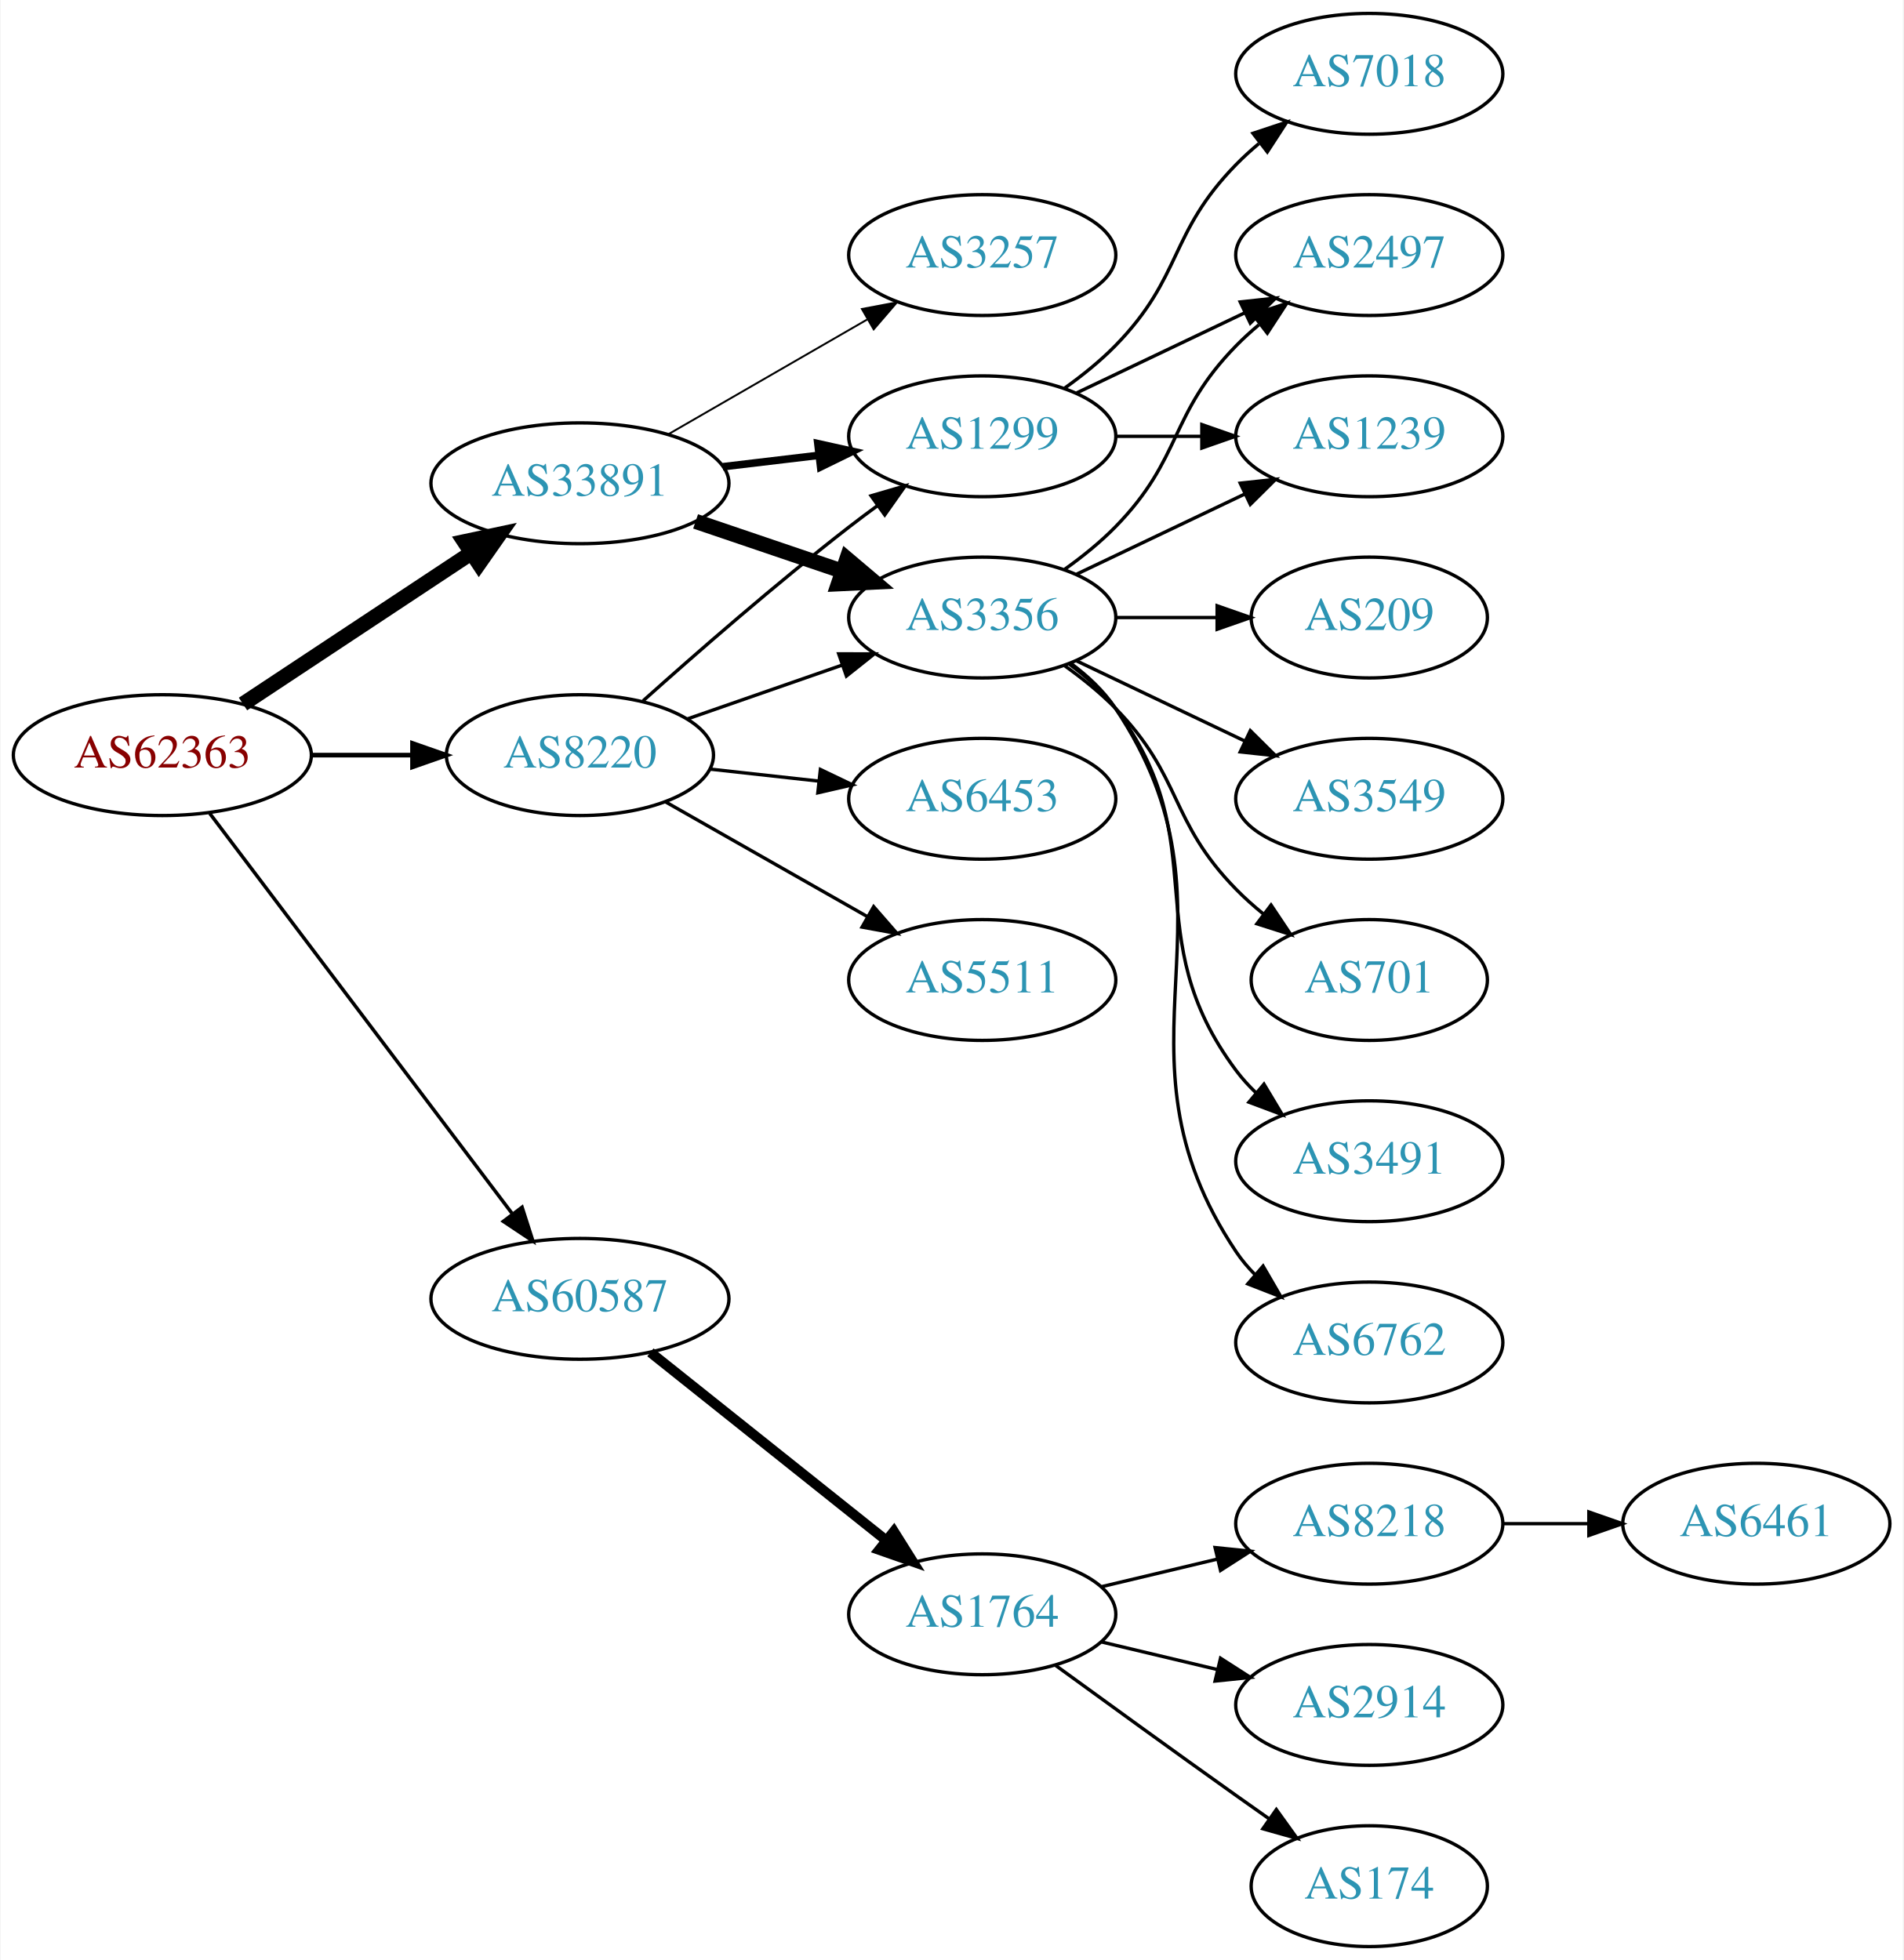
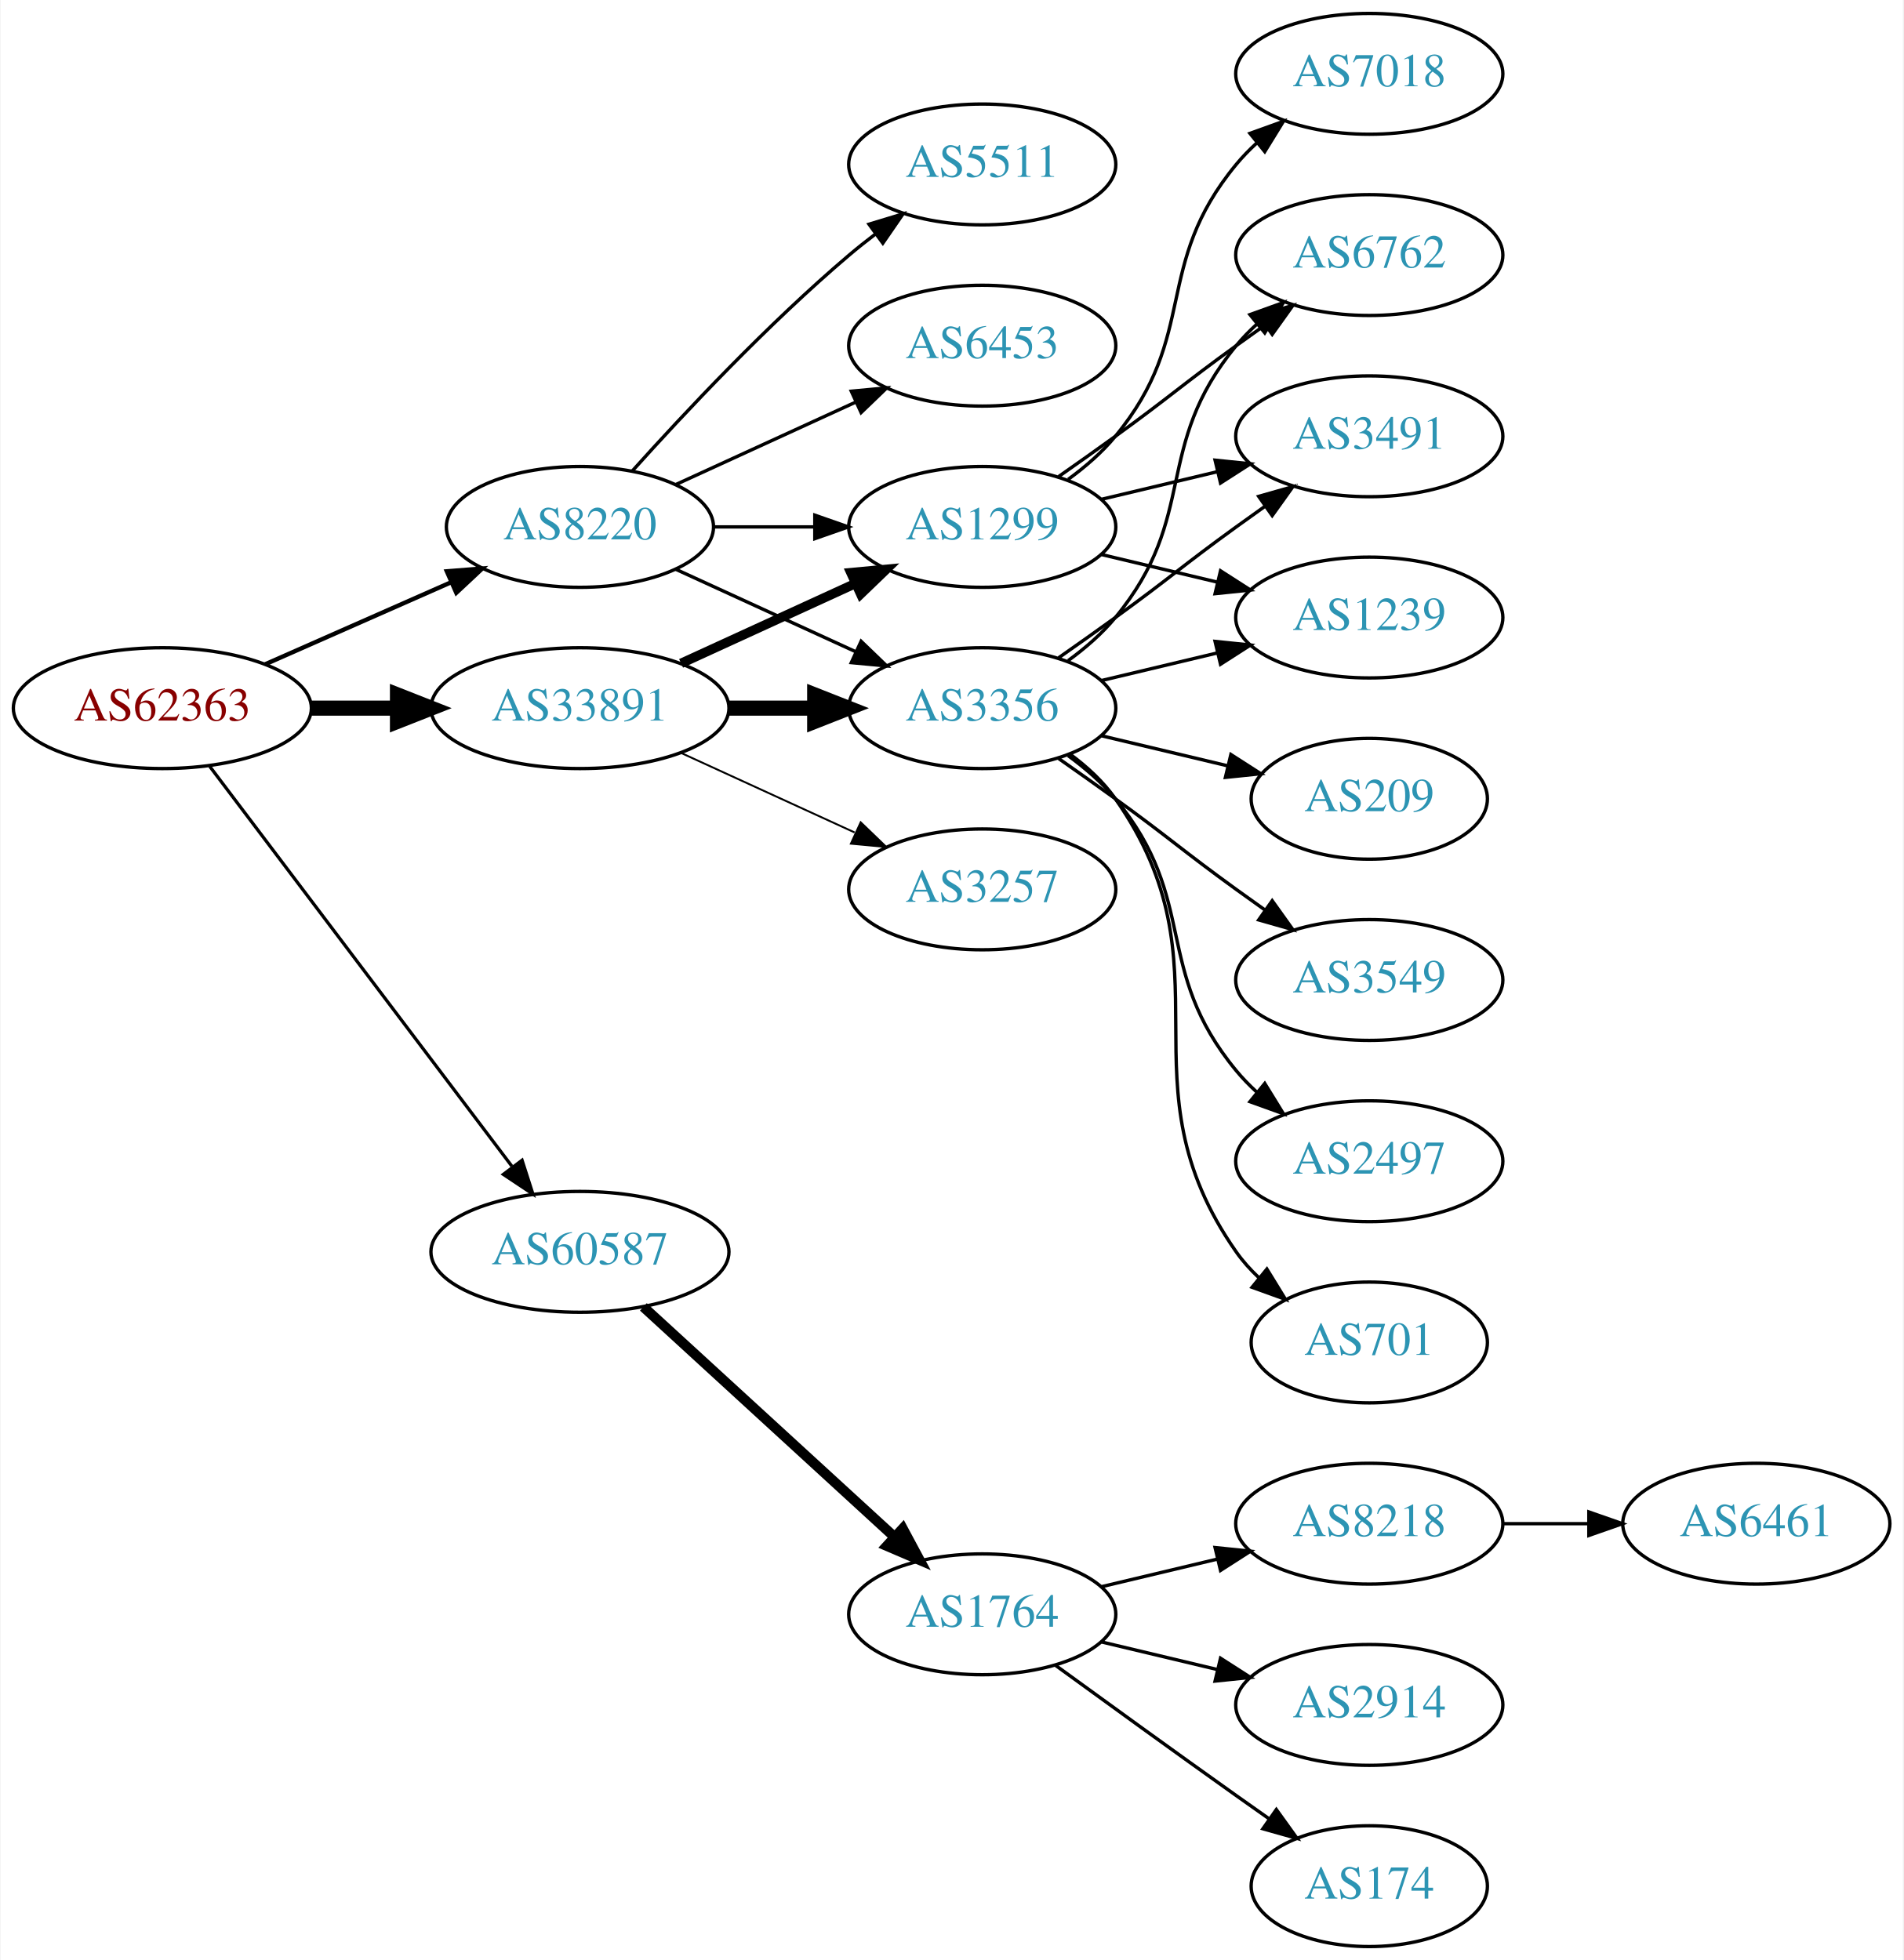
<svg xmlns="http://www.w3.org/2000/svg" xmlns:xlink="http://www.w3.org/1999/xlink" width="567pt" height="584pt" viewBox="0.00 0.00 566.66 584.00">
  <g id="graph0" class="graph" transform="scale(1 1) rotate(0) translate(4 580)">
    <polygon fill="white" stroke="none" points="-4,4 -4,-580 562.663,-580 562.663,4 -4,4" />
    <g id="node1" class="node">
      <g id="a_node1">
        <a xlink:href="/asn/62363" xlink:title="AS62363 ~ Ertl &amp; Gross OG [AT]">
-           <ellipse fill="#ffffff" stroke="black" cx="44.196" cy="-355" rx="44.393" ry="18" />
-           <text text-anchor="middle" x="44.196" y="-351.3" font-family="Times,serif" font-size="14.00" fill="#880000">AS62363</text>
+           <ellipse fill="#ffffff" stroke="black" cx="44.196" cy="-369" rx="44.393" ry="18" />
+           <text text-anchor="middle" x="44.196" y="-365.3" font-family="Times,serif" font-size="14.00" fill="#880000">AS62363</text>
        </a>
      </g>
    </g>
    <g id="node2" class="node">
      <g id="a_node2">
        <a xlink:href="/asn/8220" xlink:title="AS8220 ~ COLT [GB]">
-           <ellipse fill="#ffffff" stroke="black" cx="168.588" cy="-355" rx="39.794" ry="18" />
-           <text text-anchor="middle" x="168.588" y="-351.3" font-family="Times,serif" font-size="14.00" fill="#2c94b3">AS8220</text>
+           <ellipse fill="#ffffff" stroke="black" cx="168.588" cy="-423" rx="39.794" ry="18" />
+           <text text-anchor="middle" x="168.588" y="-419.3" font-family="Times,serif" font-size="14.00" fill="#2c94b3">AS8220</text>
        </a>
      </g>
    </g>
    <g id="edge1" class="edge">
-       <path fill="none" stroke="black" stroke-width="1.385" d="M88.692,-355C98.381,-355 108.717,-355 118.61,-355" />
-       <polygon fill="black" stroke="black" stroke-width="1.385" points="118.713,-358.5 128.713,-355 118.713,-351.5 118.713,-358.5" />
+       <path fill="none" stroke="black" stroke-width="1.286" d="M74.824,-382.072C91.418,-389.393 112.278,-398.597 130.011,-406.421" />
+       <polygon fill="black" stroke="black" stroke-width="1.286" points="128.933,-409.77 139.495,-410.605 131.758,-403.366 128.933,-409.77" />
    </g>
    <g id="node3" class="node">
      <g id="a_node3">
        <a xlink:href="/asn/33891" xlink:title="AS33891 ~ CORE-BACKBONE GMBH GLOBAL NETWORK [DE]">
-           <ellipse fill="#ffffff" stroke="black" cx="168.588" cy="-436" rx="44.393" ry="18" />
-           <text text-anchor="middle" x="168.588" y="-432.3" font-family="Times,serif" font-size="14.00" fill="#2c94b3">AS33891</text>
+           <ellipse fill="#ffffff" stroke="black" cx="168.588" cy="-369" rx="44.393" ry="18" />
+           <text text-anchor="middle" x="168.588" y="-365.3" font-family="Times,serif" font-size="14.00" fill="#2c94b3">AS33891</text>
        </a>
      </g>
    </g>
    <g id="edge2" class="edge">
-       <path fill="none" stroke="black" stroke-width="4.5" d="M68.217,-370.235C87.449,-382.963 115.056,-401.234 136.294,-415.289" />
-       <polygon fill="black" stroke="black" stroke-width="4.5" points="134.158,-418.597 144.67,-420.833 138.504,-412.03 134.158,-418.597" />
+       <path fill="none" stroke="black" stroke-width="4.5" d="M88.692,-369C96.898,-369 105.569,-369 114.041,-369" />
+       <polygon fill="black" stroke="black" stroke-width="4.5" points="114.233,-372.938 124.233,-369 114.233,-365.063 114.233,-372.938" />
    </g>
    <g id="node4" class="node">
      <g id="a_node4">
        <a xlink:href="/asn/60587" xlink:title="AS60587 ~ XINON GmbH [AT]">
-           <ellipse fill="#ffffff" stroke="black" cx="168.588" cy="-193" rx="44.393" ry="18" />
-           <text text-anchor="middle" x="168.588" y="-189.3" font-family="Times,serif" font-size="14.00" fill="#2c94b3">AS60587</text>
+           <ellipse fill="#ffffff" stroke="black" cx="168.588" cy="-207" rx="44.393" ry="18" />
+           <text text-anchor="middle" x="168.588" y="-203.3" font-family="Times,serif" font-size="14.00" fill="#2c94b3">AS60587</text>
        </a>
      </g>
    </g>
    <g id="edge3" class="edge">
-       <path fill="none" stroke="black" stroke-width="1.038" d="M58.294,-337.663C79.919,-309.04 123.19,-251.767 148.312,-218.514" />
-       <polygon fill="black" stroke="black" stroke-width="1.038" points="151.349,-220.301 154.584,-210.212 145.764,-216.081 151.349,-220.301" />
+       <path fill="none" stroke="black" stroke-width="0.964" d="M58.294,-351.663C79.919,-323.04 123.19,-265.767 148.312,-232.514" />
+       <polygon fill="black" stroke="black" stroke-width="0.964" points="151.349,-234.301 154.584,-224.212 145.764,-230.081 151.349,-234.301" />
    </g>
    <g id="node5" class="node">
      <g id="a_node5">
-         <a xlink:href="/asn/1299" xlink:title="AS1299 ~ Telia Carrier [EU]">
-           <ellipse fill="#ffffff" stroke="black" cx="288.431" cy="-450" rx="39.794" ry="18" />
-           <text text-anchor="middle" x="288.431" y="-446.3" font-family="Times,serif" font-size="14.00" fill="#2c94b3">AS1299</text>
+         <a xlink:href="/asn/5511" xlink:title="AS5511 ~ Orange S.A. [FR]">
+           <ellipse fill="#ffffff" stroke="black" cx="288.431" cy="-531" rx="39.794" ry="18" />
+           <text text-anchor="middle" x="288.431" y="-527.3" font-family="Times,serif" font-size="14.00" fill="#2c94b3">AS5511</text>
        </a>
      </g>
    </g>
    <g id="edge4" class="edge">
-       <path fill="none" stroke="black" d="M187.403,-371.191C203.179,-385.311 227.017,-406.119 248.784,-423 251.519,-425.121 254.404,-427.278 257.316,-429.401" />
-       <polygon fill="black" stroke="black" points="255.317,-432.274 265.49,-435.236 259.385,-426.577 255.317,-432.274" />
+       <path fill="none" stroke="black" d="M184.234,-439.725C199.535,-456.765 224.632,-483.523 248.784,-504 251.281,-506.117 253.942,-508.232 256.653,-510.293" />
+       <polygon fill="black" stroke="black" points="254.69,-513.194 264.83,-516.266 258.819,-507.541 254.69,-513.194" />
    </g>
    <g id="node6" class="node">
      <g id="a_node6">
        <a xlink:href="/asn/3356" xlink:title="AS3356 ~ Level 3 Parent, LLC [US]">
-           <ellipse fill="#ffffff" stroke="black" cx="288.431" cy="-396" rx="39.794" ry="18" />
-           <text text-anchor="middle" x="288.431" y="-392.3" font-family="Times,serif" font-size="14.00" fill="#2c94b3">AS3356</text>
+           <ellipse fill="#ffffff" stroke="black" cx="288.431" cy="-369" rx="39.794" ry="18" />
+           <text text-anchor="middle" x="288.431" y="-365.3" font-family="Times,serif" font-size="14.00" fill="#2c94b3">AS3356</text>
        </a>
      </g>
    </g>
    <g id="edge5" class="edge">
-       <path fill="none" stroke="black" d="M200.55,-365.772C214.647,-370.677 231.523,-376.548 246.636,-381.807" />
-       <polygon fill="black" stroke="black" points="245.672,-385.177 256.267,-385.157 247.972,-378.566 245.672,-385.177" />
+       <path fill="none" stroke="black" d="M197.217,-410.339C213.174,-403.027 233.445,-393.739 250.727,-385.819" />
+       <polygon fill="black" stroke="black" points="252.342,-388.929 259.975,-381.581 249.426,-382.565 252.342,-388.929" />
    </g>
    <g id="node7" class="node">
      <g id="a_node7">
        <a xlink:href="/asn/6453" xlink:title="AS6453 ~ TATA COMMUNICATIONS (AMERICA) INC [US]">
-           <ellipse fill="#ffffff" stroke="black" cx="288.431" cy="-342" rx="39.794" ry="18" />
-           <text text-anchor="middle" x="288.431" y="-338.3" font-family="Times,serif" font-size="14.00" fill="#2c94b3">AS6453</text>
+           <ellipse fill="#ffffff" stroke="black" cx="288.431" cy="-477" rx="39.794" ry="18" />
+           <text text-anchor="middle" x="288.431" y="-473.3" font-family="Times,serif" font-size="14.00" fill="#2c94b3">AS6453</text>
        </a>
      </g>
    </g>
    <g id="edge6" class="edge">
-       <path fill="none" stroke="black" d="M207.198,-350.851C217.509,-349.713 228.827,-348.465 239.627,-347.274" />
-       <polygon fill="black" stroke="black" points="240.218,-350.73 249.774,-346.154 239.45,-343.772 240.218,-350.73" />
+       <path fill="none" stroke="black" d="M197.217,-435.661C213.174,-442.973 233.445,-452.261 250.727,-460.181" />
+       <polygon fill="black" stroke="black" points="249.426,-463.435 259.975,-464.419 252.342,-457.071 249.426,-463.435" />
    </g>
    <g id="node8" class="node">
      <g id="a_node8">
-         <a xlink:href="/asn/5511" xlink:title="AS5511 ~ Orange S.A. [FR]">
-           <ellipse fill="#ffffff" stroke="black" cx="288.431" cy="-288" rx="39.794" ry="18" />
-           <text text-anchor="middle" x="288.431" y="-284.3" font-family="Times,serif" font-size="14.00" fill="#2c94b3">AS5511</text>
+         <a xlink:href="/asn/1299" xlink:title="AS1299 ~ Telia Carrier [EU]">
+           <ellipse fill="#ffffff" stroke="black" cx="288.431" cy="-423" rx="39.794" ry="18" />
+           <text text-anchor="middle" x="288.431" y="-419.3" font-family="Times,serif" font-size="14.00" fill="#2c94b3">AS1299</text>
        </a>
      </g>
    </g>
    <g id="edge7" class="edge">
-       <path fill="none" stroke="black" d="M194.005,-341.118C211.465,-331.191 235.165,-317.716 254.326,-306.822" />
-       <polygon fill="black" stroke="black" points="256.082,-309.85 263.045,-301.865 252.622,-303.765 256.082,-309.85" />
+       <path fill="none" stroke="black" d="M208.501,-423C218.054,-423 228.404,-423 238.367,-423" />
+       <polygon fill="black" stroke="black" points="238.559,-426.5 248.559,-423 238.559,-419.5 238.559,-426.5" />
    </g>
    <g id="edge8" class="edge">
-       <path fill="none" stroke="black" stroke-width="2.25" d="M211.135,-440.936C220.381,-442.034 230.254,-443.207 239.725,-444.332" />
-       <polygon fill="black" stroke="black" stroke-width="2.25" points="239.453,-447.825 249.797,-445.529 240.279,-440.874 239.453,-447.825" />
+       <path fill="none" stroke="black" stroke-width="4.5" d="M212.799,-369C221.112,-369 229.875,-369 238.357,-369" />
+       <polygon fill="black" stroke="black" stroke-width="4.5" points="238.516,-372.938 248.516,-369 238.516,-365.063 238.516,-372.938" />
    </g>
    <g id="edge10" class="edge">
-       <path fill="none" stroke="black" stroke-width="4.5" d="M203.042,-424.645C216.643,-420.028 232.485,-414.651 246.746,-409.81" />
-       <polygon fill="black" stroke="black" stroke-width="4.5" points="248.116,-413.503 256.32,-406.56 245.585,-406.046 248.116,-413.503" />
+       <path fill="none" stroke="black" stroke-width="2.812" d="M198.718,-382.348C214.329,-389.502 233.727,-398.391 250.399,-406.03" />
+       <polygon fill="black" stroke="black" stroke-width="2.812" points="249.302,-409.378 259.851,-410.362 252.218,-403.014 249.302,-409.378" />
    </g>
    <g id="node9" class="node">
      <g id="a_node9">
        <a xlink:href="/asn/3257" xlink:title="AS3257 ~ GTT [DE]">
-           <ellipse fill="#ffffff" stroke="black" cx="288.431" cy="-504" rx="39.794" ry="18" />
-           <text text-anchor="middle" x="288.431" y="-500.3" font-family="Times,serif" font-size="14.00" fill="#2c94b3">AS3257</text>
+           <ellipse fill="#ffffff" stroke="black" cx="288.431" cy="-315" rx="39.794" ry="18" />
+           <text text-anchor="middle" x="288.431" y="-311.3" font-family="Times,serif" font-size="14.00" fill="#2c94b3">AS3257</text>
        </a>
      </g>
    </g>
    <g id="edge9" class="edge">
-       <path fill="none" stroke="black" stroke-width="0.562" d="M194.868,-450.588C212.188,-460.582 235.339,-473.941 254.155,-484.799" />
-       <polygon fill="black" stroke="black" stroke-width="0.562" points="252.588,-487.935 262.999,-489.902 256.087,-481.872 252.588,-487.935" />
+       <path fill="none" stroke="black" stroke-width="0.562" d="M198.718,-355.652C214.329,-348.498 233.727,-339.609 250.399,-331.97" />
+       <polygon fill="black" stroke="black" stroke-width="0.562" points="252.218,-334.986 259.851,-327.638 249.302,-328.622 252.218,-334.986" />
    </g>
    <g id="node18" class="node">
      <g id="a_node18">
        <a xlink:href="/asn/1764" xlink:title="AS1764 ~ NEXTLAYER-AS [AT]">
          <ellipse fill="#ffffff" stroke="black" cx="288.431" cy="-99" rx="39.794" ry="18" />
          <text text-anchor="middle" x="288.431" y="-95.3" font-family="Times,serif" font-size="14.00" fill="#2c94b3">AS1764</text>
        </a>
      </g>
    </g>
-     <g id="edge21" class="edge">
-       <path fill="none" stroke="black" stroke-width="3" d="M189.579,-177.054C208.91,-161.634 238.361,-138.141 259.904,-120.957" />
-       <polygon fill="black" stroke="black" stroke-width="3" points="262.101,-123.682 267.736,-114.71 257.736,-118.21 262.101,-123.682" />
+     <g id="edge22" class="edge">
+       <path fill="none" stroke="black" stroke-width="3" d="M187.486,-190.597C207.414,-172.333 239.772,-142.678 262.249,-122.079" />
+       <polygon fill="black" stroke="black" stroke-width="3" points="264.743,-124.54 269.751,-115.203 260.014,-119.38 264.743,-124.54" />
    </g>
    <g id="node10" class="node">
      <g id="a_node10">
+         <a xlink:href="/asn/6762" xlink:title="AS6762 ~ TELECOM ITALIA SPARKLE S.p.A. [IT]">
+           <ellipse fill="#ffffff" stroke="black" cx="403.724" cy="-504" rx="39.794" ry="18" />
+           <text text-anchor="middle" x="403.724" y="-500.3" font-family="Times,serif" font-size="14.00" fill="#2c94b3">AS6762</text>
+         </a>
+       </g>
+     </g>
+     <g id="edge11" class="edge">
+       <path fill="none" stroke="black" d="M314.012,-383.156C319.106,-386.872 324.12,-391.201 328.077,-396 353.142,-426.394 339.013,-446.606 364.077,-477 365.932,-479.25 368.02,-481.396 370.238,-483.424" />
+       <polygon fill="black" stroke="black" points="368.174,-486.256 378.143,-489.844 372.587,-480.823 368.174,-486.256" />
+     </g>
+     <g id="node11" class="node">
+       <g id="a_node11">
+         <a xlink:href="/asn/3491" xlink:title="AS3491 ~ PCCW Global, Inc. [US]">
+           <ellipse fill="#ffffff" stroke="black" cx="403.724" cy="-450" rx="39.794" ry="18" />
+           <text text-anchor="middle" x="403.724" y="-446.3" font-family="Times,serif" font-size="14.00" fill="#2c94b3">AS3491</text>
+         </a>
+       </g>
+     </g>
+     <g id="edge12" class="edge">
+       <path fill="none" stroke="black" d="M311.188,-384.009C316.722,-387.879 322.641,-392.064 328.077,-396 344.277,-407.729 347.877,-411.271 364.077,-423 366.88,-425.029 369.812,-427.125 372.752,-429.21" />
+       <polygon fill="black" stroke="black" points="370.775,-432.097 380.967,-434.991 374.803,-426.373 370.775,-432.097" />
+     </g>
+     <g id="node12" class="node">
+       <g id="a_node12">
+         <a xlink:href="/asn/1239" xlink:title="AS1239 ~ Sprint [US]">
+           <ellipse fill="#ffffff" stroke="black" cx="403.724" cy="-396" rx="39.794" ry="18" />
+           <text text-anchor="middle" x="403.724" y="-392.3" font-family="Times,serif" font-size="14.00" fill="#2c94b3">AS1239</text>
+         </a>
+       </g>
+     </g>
+     <g id="edge13" class="edge">
+       <path fill="none" stroke="black" d="M324.038,-377.248C334.909,-379.838 347.064,-382.735 358.506,-385.462" />
+       <polygon fill="black" stroke="black" points="357.789,-388.889 368.328,-387.803 359.412,-382.08 357.789,-388.889" />
+     </g>
+     <g id="node13" class="node">
+       <g id="a_node13">
+         <a xlink:href="/asn/3549" xlink:title="AS3549 ~ Level 3 Parent, LLC [US]">
+           <ellipse fill="#ffffff" stroke="black" cx="403.724" cy="-288" rx="39.794" ry="18" />
+           <text text-anchor="middle" x="403.724" y="-284.3" font-family="Times,serif" font-size="14.00" fill="#2c94b3">AS3549</text>
+         </a>
+       </g>
+     </g>
+     <g id="edge14" class="edge">
+       <path fill="none" stroke="black" d="M311.188,-353.991C316.722,-350.121 322.641,-345.936 328.077,-342 344.277,-330.271 347.877,-326.729 364.077,-315 366.88,-312.971 369.812,-310.875 372.752,-308.79" />
+       <polygon fill="black" stroke="black" points="374.803,-311.627 380.967,-303.009 370.775,-305.903 374.803,-311.627" />
+     </g>
+     <g id="node14" class="node">
+       <g id="a_node14">
+         <a xlink:href="/asn/2497" xlink:title="AS2497 ~ Internet Initiative Japan Inc. [JP]">
+           <ellipse fill="#ffffff" stroke="black" cx="403.724" cy="-234" rx="39.794" ry="18" />
+           <text text-anchor="middle" x="403.724" y="-230.3" font-family="Times,serif" font-size="14.00" fill="#2c94b3">AS2497</text>
+         </a>
+       </g>
+     </g>
+     <g id="edge15" class="edge">
+       <path fill="none" stroke="black" d="M314.012,-354.844C319.106,-351.128 324.12,-346.799 328.077,-342 353.142,-311.606 339.013,-291.394 364.077,-261 365.932,-258.75 368.02,-256.604 370.238,-254.576" />
+       <polygon fill="black" stroke="black" points="372.587,-257.177 378.143,-248.156 368.174,-251.744 372.587,-257.177" />
+     </g>
+     <g id="node15" class="node">
+       <g id="a_node15">
+         <a xlink:href="/asn/701" xlink:title="AS701 ~ UUNET [US]">
+           <ellipse fill="#ffffff" stroke="black" cx="403.724" cy="-180" rx="35.194" ry="18" />
+           <text text-anchor="middle" x="403.724" y="-176.3" font-family="Times,serif" font-size="14.00" fill="#2c94b3">AS701</text>
+         </a>
+       </g>
+     </g>
+     <g id="edge16" class="edge">
+       <path fill="none" stroke="black" d="M314.59,-355.284C319.654,-351.545 324.51,-347.096 328.077,-342 363.691,-291.131 328.464,-257.869 364.077,-207 366.002,-204.251 368.301,-201.69 370.806,-199.327" />
+       <polygon fill="black" stroke="black" points="373.223,-201.873 378.767,-192.844 368.803,-196.445 373.223,-201.873" />
+     </g>
+     <g id="node16" class="node">
+       <g id="a_node16">
+         <a xlink:href="/asn/209" xlink:title="AS209 ~ CenturyLink Communications, LLC [US]">
+           <ellipse fill="#ffffff" stroke="black" cx="403.724" cy="-342" rx="35.194" ry="18" />
+           <text text-anchor="middle" x="403.724" y="-338.3" font-family="Times,serif" font-size="14.00" fill="#2c94b3">AS209</text>
+         </a>
+       </g>
+     </g>
+     <g id="edge17" class="edge">
+       <path fill="none" stroke="black" d="M324.038,-360.752C335.833,-357.942 349.137,-354.771 361.405,-351.847" />
+       <polygon fill="black" stroke="black" points="362.494,-355.186 371.41,-349.463 360.871,-348.376 362.494,-355.186" />
+     </g>
+     <g id="edge20" class="edge">
+       <path fill="none" stroke="black" d="M311.188,-438.009C316.722,-441.879 322.641,-446.064 328.077,-450 344.277,-461.729 347.877,-465.271 364.077,-477 366.88,-479.029 369.812,-481.125 372.752,-483.21" />
+       <polygon fill="black" stroke="black" points="370.775,-486.097 380.967,-488.991 374.803,-480.373 370.775,-486.097" />
+     </g>
+     <g id="edge18" class="edge">
+       <path fill="none" stroke="black" d="M324.038,-431.248C334.909,-433.838 347.064,-436.735 358.506,-439.462" />
+       <polygon fill="black" stroke="black" points="357.789,-442.889 368.328,-441.803 359.412,-436.08 357.789,-442.889" />
+     </g>
+     <g id="edge21" class="edge">
+       <path fill="none" stroke="black" d="M324.038,-414.752C334.909,-412.162 347.064,-409.265 358.506,-406.538" />
+       <polygon fill="black" stroke="black" points="359.412,-409.92 368.328,-404.197 357.789,-403.111 359.412,-409.92" />
+     </g>
+     <g id="node17" class="node">
+       <g id="a_node17">
        <a xlink:href="/asn/7018" xlink:title="AS7018 ~ AT&amp;T Services, Inc. [US]">
          <ellipse fill="#ffffff" stroke="black" cx="403.724" cy="-558" rx="39.794" ry="18" />
          <text text-anchor="middle" x="403.724" y="-554.3" font-family="Times,serif" font-size="14.00" fill="#2c94b3">AS7018</text>
        </a>
      </g>
    </g>
-     <g id="edge11" class="edge">
-       <path fill="none" stroke="black" d="M313.025,-464.389C318.281,-468.148 323.613,-472.437 328.077,-477 348.25,-497.617 343.905,-510.383 364.077,-531 366.17,-533.139 368.453,-535.218 370.83,-537.21" />
-       <polygon fill="black" stroke="black" points="369.074,-540.275 379.13,-543.611 373.349,-534.732 369.074,-540.275" />
-     </g>
-     <g id="node11" class="node">
-       <g id="a_node11">
-         <a xlink:href="/asn/1239" xlink:title="AS1239 ~ Sprint [US]">
-           <ellipse fill="#ffffff" stroke="black" cx="403.724" cy="-450" rx="39.794" ry="18" />
-           <text text-anchor="middle" x="403.724" y="-446.3" font-family="Times,serif" font-size="14.00" fill="#2c94b3">AS1239</text>
-         </a>
-       </g>
-     </g>
-     <g id="edge12" class="edge">
-       <path fill="none" stroke="black" d="M328.103,-450C336.306,-450 345.07,-450 353.602,-450" />
-       <polygon fill="black" stroke="black" points="353.841,-453.5 363.841,-450 353.841,-446.5 353.841,-453.5" />
-     </g>
-     <g id="node12" class="node">
-       <g id="a_node12">
-         <a xlink:href="/asn/2497" xlink:title="AS2497 ~ Internet Initiative Japan Inc. [JP]">
-           <ellipse fill="#ffffff" stroke="black" cx="403.724" cy="-504" rx="39.794" ry="18" />
-           <text text-anchor="middle" x="403.724" y="-500.3" font-family="Times,serif" font-size="14.00" fill="#2c94b3">AS2497</text>
-         </a>
-       </g>
-     </g>
-     <g id="edge13" class="edge">
-       <path fill="none" stroke="black" d="M316.567,-462.934C331.561,-470.081 350.382,-479.052 366.605,-486.785" />
-       <polygon fill="black" stroke="black" points="365.276,-490.028 375.809,-491.171 368.288,-483.709 365.276,-490.028" />
-     </g>
-     <g id="edge20" class="edge">
-       <path fill="none" stroke="black" d="M316.567,-408.934C331.561,-416.081 350.382,-425.052 366.605,-432.785" />
-       <polygon fill="black" stroke="black" points="365.276,-436.028 375.809,-437.171 368.288,-429.709 365.276,-436.028" />
-     </g>
-     <g id="edge15" class="edge">
-       <path fill="none" stroke="black" d="M313.025,-410.389C318.281,-414.148 323.613,-418.437 328.077,-423 348.25,-443.617 343.905,-456.383 364.077,-477 366.17,-479.139 368.453,-481.218 370.83,-483.21" />
-       <polygon fill="black" stroke="black" points="369.074,-486.275 379.13,-489.611 373.349,-480.732 369.074,-486.275" />
-     </g>
-     <g id="node13" class="node">
-       <g id="a_node13">
-         <a xlink:href="/asn/3491" xlink:title="AS3491 ~ PCCW Global, Inc. [US]">
-           <ellipse fill="#ffffff" stroke="black" cx="403.724" cy="-234" rx="39.794" ry="18" />
-           <text text-anchor="middle" x="403.724" y="-230.3" font-family="Times,serif" font-size="14.00" fill="#2c94b3">AS3491</text>
-         </a>
-       </g>
-     </g>
-     <g id="edge14" class="edge">
-       <path fill="none" stroke="black" d="M314.362,-382.118C319.438,-378.389 324.356,-373.984 328.077,-369 358.349,-328.458 333.806,-301.542 364.077,-261 365.822,-258.664 367.829,-256.455 369.992,-254.383" />
-       <polygon fill="black" stroke="black" points="372.352,-256.973 377.793,-247.882 367.87,-251.595 372.352,-256.973" />
-     </g>
-     <g id="node14" class="node">
-       <g id="a_node14">
-         <a xlink:href="/asn/6762" xlink:title="AS6762 ~ TELECOM ITALIA SPARKLE S.p.A. [IT]">
-           <ellipse fill="#ffffff" stroke="black" cx="403.724" cy="-180" rx="39.794" ry="18" />
-           <text text-anchor="middle" x="403.724" y="-176.3" font-family="Times,serif" font-size="14.00" fill="#2c94b3">AS6762</text>
-         </a>
-       </g>
-     </g>
-     <g id="edge16" class="edge">
-       <path fill="none" stroke="black" d="M314.75,-382.393C319.806,-378.649 324.617,-374.169 328.077,-369 369.102,-307.706 323.053,-268.294 364.077,-207 365.699,-204.577 367.618,-202.305 369.72,-200.19" />
-       <polygon fill="black" stroke="black" points="372.087,-202.771 377.405,-193.607 367.533,-197.454 372.087,-202.771" />
-     </g>
-     <g id="node15" class="node">
-       <g id="a_node15">
-         <a xlink:href="/asn/209" xlink:title="AS209 ~ CenturyLink Communications, LLC [US]">
-           <ellipse fill="#ffffff" stroke="black" cx="403.724" cy="-396" rx="35.194" ry="18" />
-           <text text-anchor="middle" x="403.724" y="-392.3" font-family="Times,serif" font-size="14.00" fill="#2c94b3">AS209</text>
-         </a>
-       </g>
-     </g>
-     <g id="edge17" class="edge">
-       <path fill="none" stroke="black" d="M328.103,-396C337.808,-396 348.299,-396 358.262,-396" />
-       <polygon fill="black" stroke="black" points="358.398,-399.5 368.398,-396 358.398,-392.5 358.398,-399.5" />
-     </g>
-     <g id="node16" class="node">
-       <g id="a_node16">
-         <a xlink:href="/asn/3549" xlink:title="AS3549 ~ Level 3 Parent, LLC [US]">
-           <ellipse fill="#ffffff" stroke="black" cx="403.724" cy="-342" rx="39.794" ry="18" />
-           <text text-anchor="middle" x="403.724" y="-338.3" font-family="Times,serif" font-size="14.00" fill="#2c94b3">AS3549</text>
-         </a>
-       </g>
-     </g>
-     <g id="edge18" class="edge">
-       <path fill="none" stroke="black" d="M316.567,-383.066C331.561,-375.919 350.382,-366.948 366.605,-359.215" />
-       <polygon fill="black" stroke="black" points="368.288,-362.291 375.809,-354.829 365.276,-355.972 368.288,-362.291" />
-     </g>
-     <g id="node17" class="node">
-       <g id="a_node17">
-         <a xlink:href="/asn/701" xlink:title="AS701 ~ UUNET [US]">
-           <ellipse fill="#ffffff" stroke="black" cx="403.724" cy="-288" rx="35.194" ry="18" />
-           <text text-anchor="middle" x="403.724" y="-284.3" font-family="Times,serif" font-size="14.00" fill="#2c94b3">AS701</text>
-         </a>
-       </g>
-     </g>
    <g id="edge19" class="edge">
-       <path fill="none" stroke="black" d="M313.025,-381.611C318.281,-377.852 323.613,-373.563 328.077,-369 348.25,-348.383 343.905,-335.617 364.077,-315 366.556,-312.466 369.303,-310.017 372.156,-307.696" />
-       <polygon fill="black" stroke="black" points="374.458,-310.343 380.341,-301.532 370.247,-304.752 374.458,-310.343" />
+       <path fill="none" stroke="black" d="M314.012,-437.156C319.106,-440.872 324.12,-445.201 328.077,-450 353.142,-480.394 339.013,-500.606 364.077,-531 365.932,-533.25 368.02,-535.396 370.238,-537.424" />
+       <polygon fill="black" stroke="black" points="368.174,-540.256 378.143,-543.844 372.587,-534.823 368.174,-540.256" />
    </g>
    <g id="node19" class="node">
      <g id="a_node19">
        <a xlink:href="/asn/8218" xlink:title="AS8218 ~ legacy Neotelecoms [FR]">
          <ellipse fill="#ffffff" stroke="black" cx="403.724" cy="-126" rx="39.794" ry="18" />
          <text text-anchor="middle" x="403.724" y="-122.3" font-family="Times,serif" font-size="14.00" fill="#2c94b3">AS8218</text>
        </a>
      </g>
    </g>
-     <g id="edge22" class="edge">
+     <g id="edge23" class="edge">
      <path fill="none" stroke="black" d="M324.038,-107.248C334.909,-109.838 347.064,-112.735 358.506,-115.462" />
      <polygon fill="black" stroke="black" points="357.789,-118.889 368.328,-117.803 359.412,-112.08 357.789,-118.889" />
    </g>
    <g id="node20" class="node">
      <g id="a_node20">
        <a xlink:href="/asn/2914" xlink:title="AS2914 ~ NTT America, Inc. [US]">
          <ellipse fill="#ffffff" stroke="black" cx="403.724" cy="-72" rx="39.794" ry="18" />
          <text text-anchor="middle" x="403.724" y="-68.3" font-family="Times,serif" font-size="14.00" fill="#2c94b3">AS2914</text>
        </a>
      </g>
    </g>
-     <g id="edge23" class="edge">
+     <g id="edge24" class="edge">
      <path fill="none" stroke="black" d="M324.038,-90.752C334.909,-88.162 347.064,-85.265 358.506,-82.538" />
      <polygon fill="black" stroke="black" points="359.412,-85.92 368.328,-80.197 357.789,-79.111 359.412,-85.92" />
    </g>
    <g id="node21" class="node">
      <g id="a_node21">
        <a xlink:href="/asn/174" xlink:title="AS174 ~ Cogent Communications [US]">
          <ellipse fill="#ffffff" stroke="black" cx="403.724" cy="-18" rx="35.194" ry="18" />
          <text text-anchor="middle" x="403.724" y="-14.3" font-family="Times,serif" font-size="14.00" fill="#2c94b3">AS174</text>
        </a>
      </g>
    </g>
-     <g id="edge24" class="edge">
+     <g id="edge25" class="edge">
      <path fill="none" stroke="black" d="M310.279,-83.778C325.213,-72.909 345.827,-57.975 364.077,-45 367.288,-42.718 370.657,-40.339 374.011,-37.982" />
      <polygon fill="black" stroke="black" points="376.039,-40.834 382.222,-32.23 372.023,-35.101 376.039,-40.834" />
    </g>
    <g id="node22" class="node">
      <g id="a_node22">
        <a xlink:href="/asn/6461" xlink:title="AS6461 ~ Zayo Bandwidth [US]">
          <ellipse fill="#ffffff" stroke="black" cx="519.017" cy="-126" rx="39.794" ry="18" />
          <text text-anchor="middle" x="519.017" y="-122.3" font-family="Times,serif" font-size="14.00" fill="#2c94b3">AS6461</text>
        </a>
      </g>
    </g>
-     <g id="edge25" class="edge">
+     <g id="edge26" class="edge">
      <path fill="none" stroke="black" d="M443.396,-126C451.599,-126 460.363,-126 468.895,-126" />
      <polygon fill="black" stroke="black" points="469.134,-129.5 479.134,-126 469.134,-122.5 469.134,-129.5" />
    </g>
  </g>
</svg>
